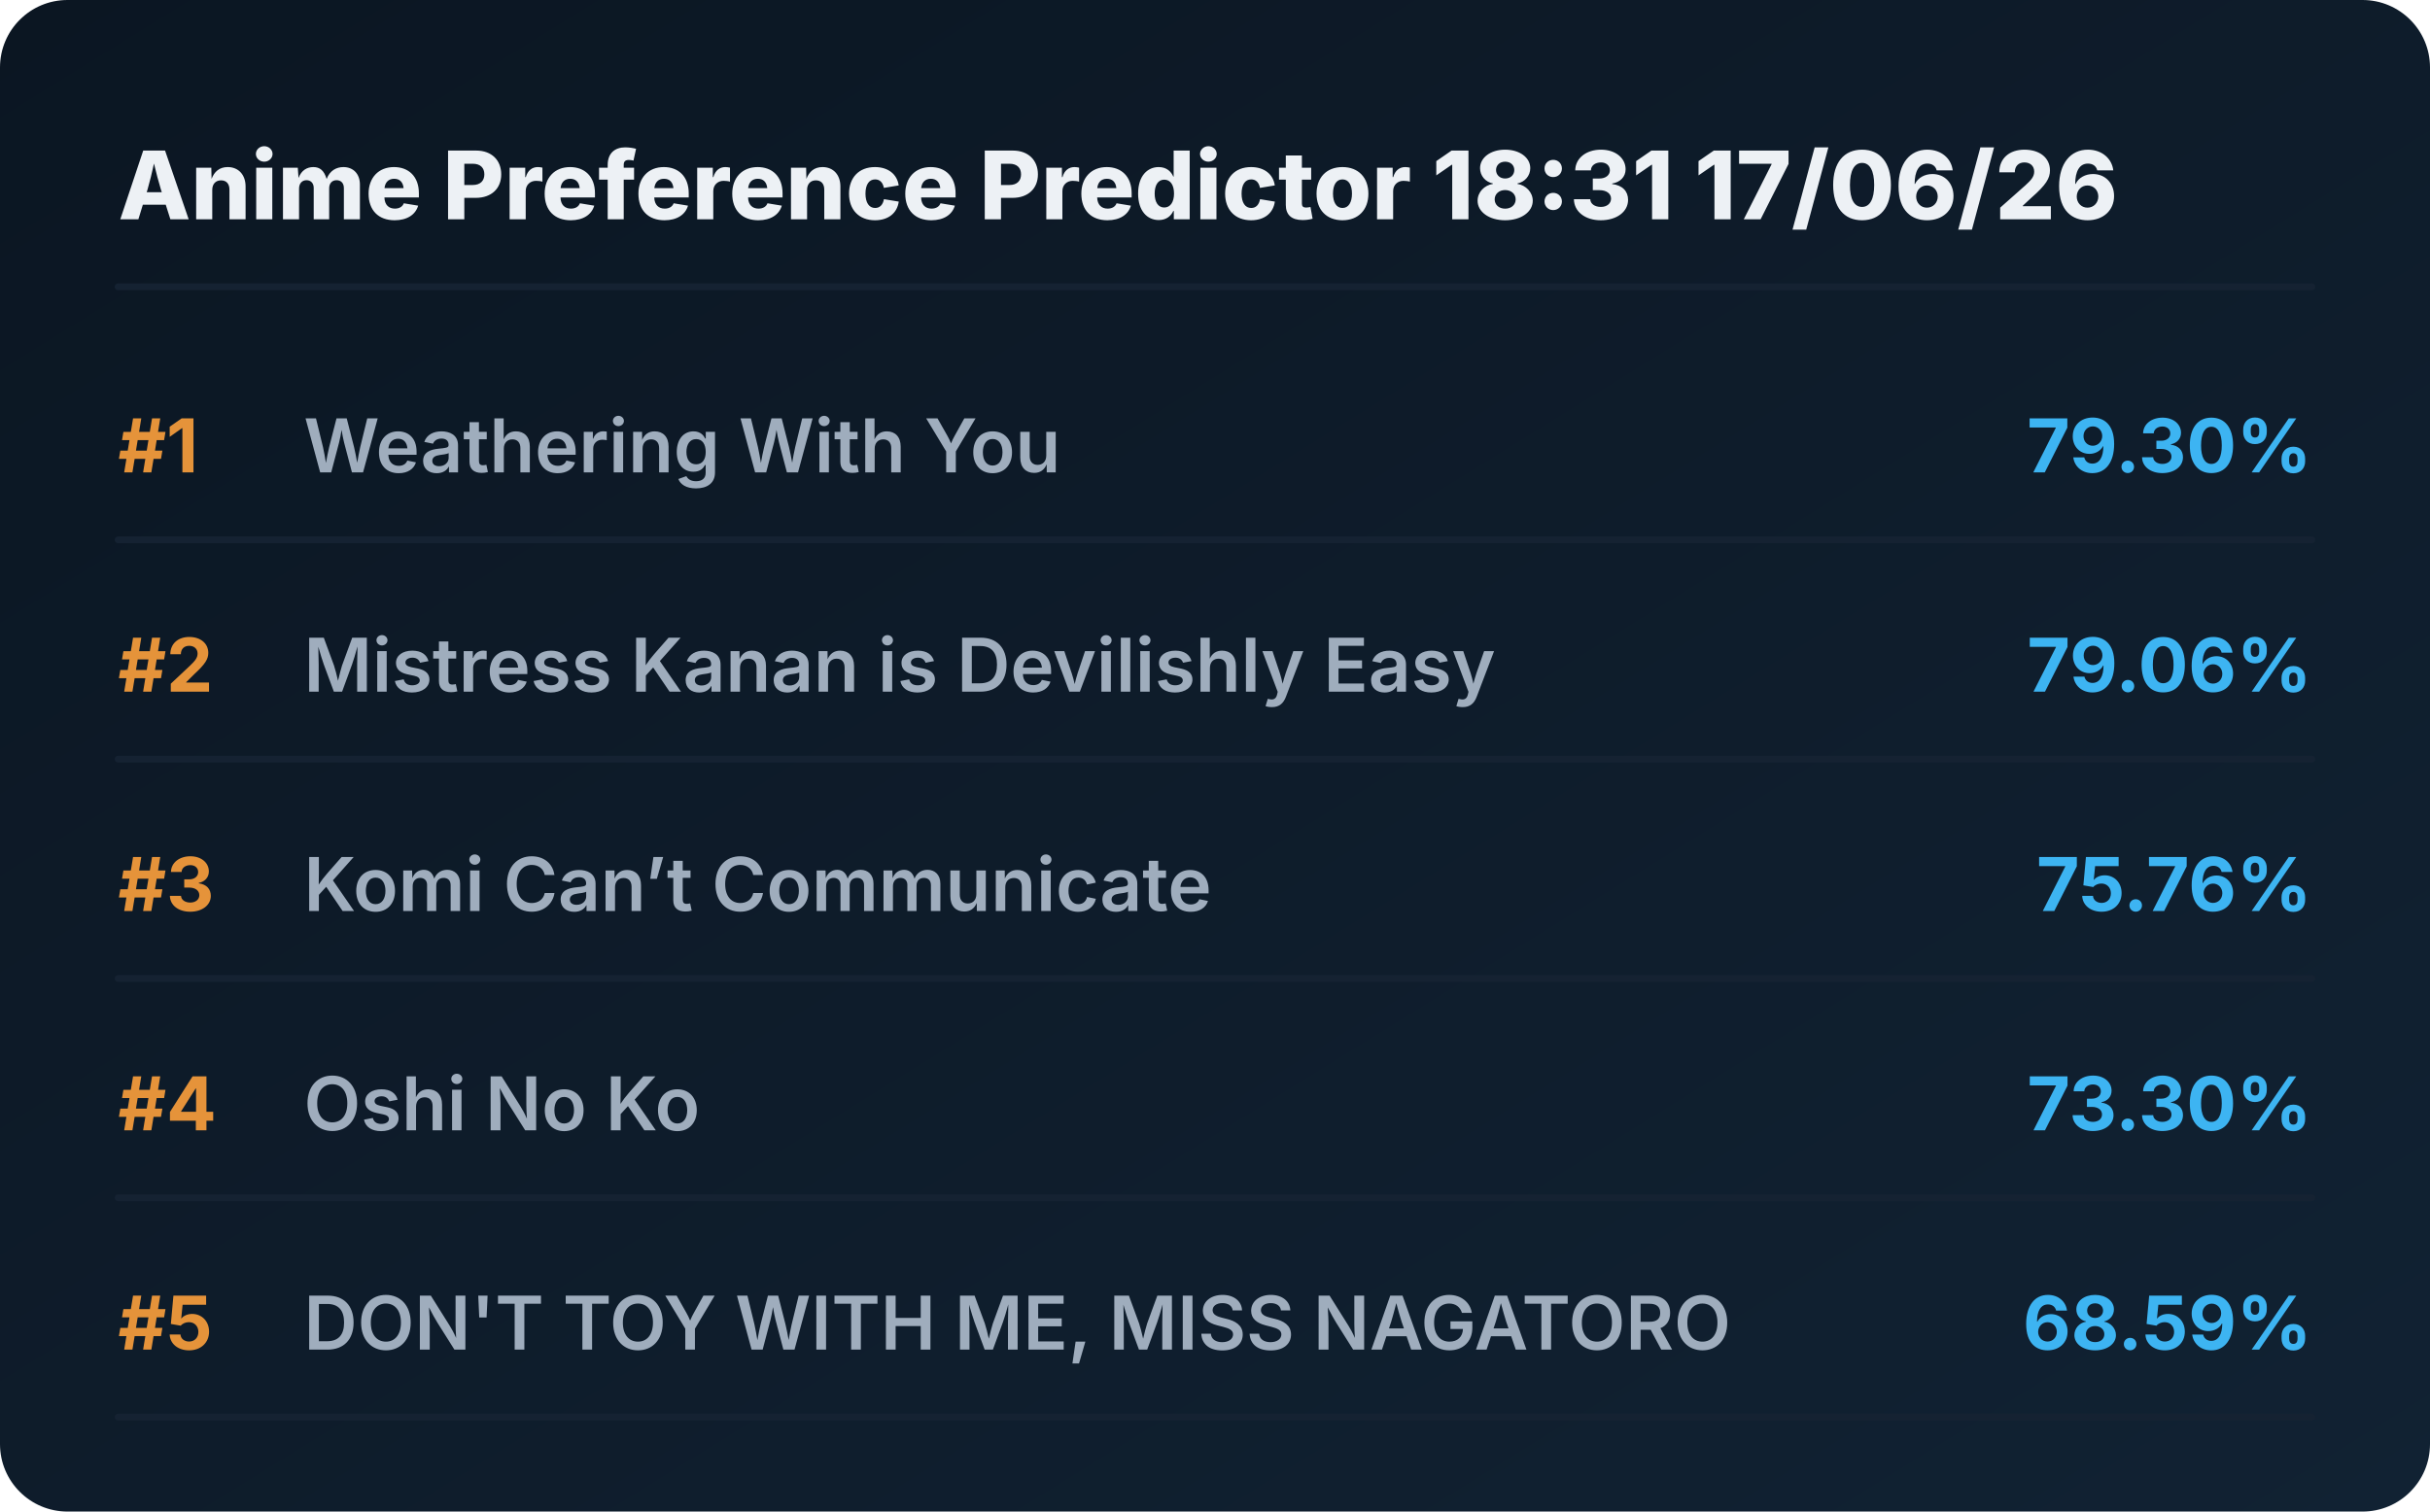
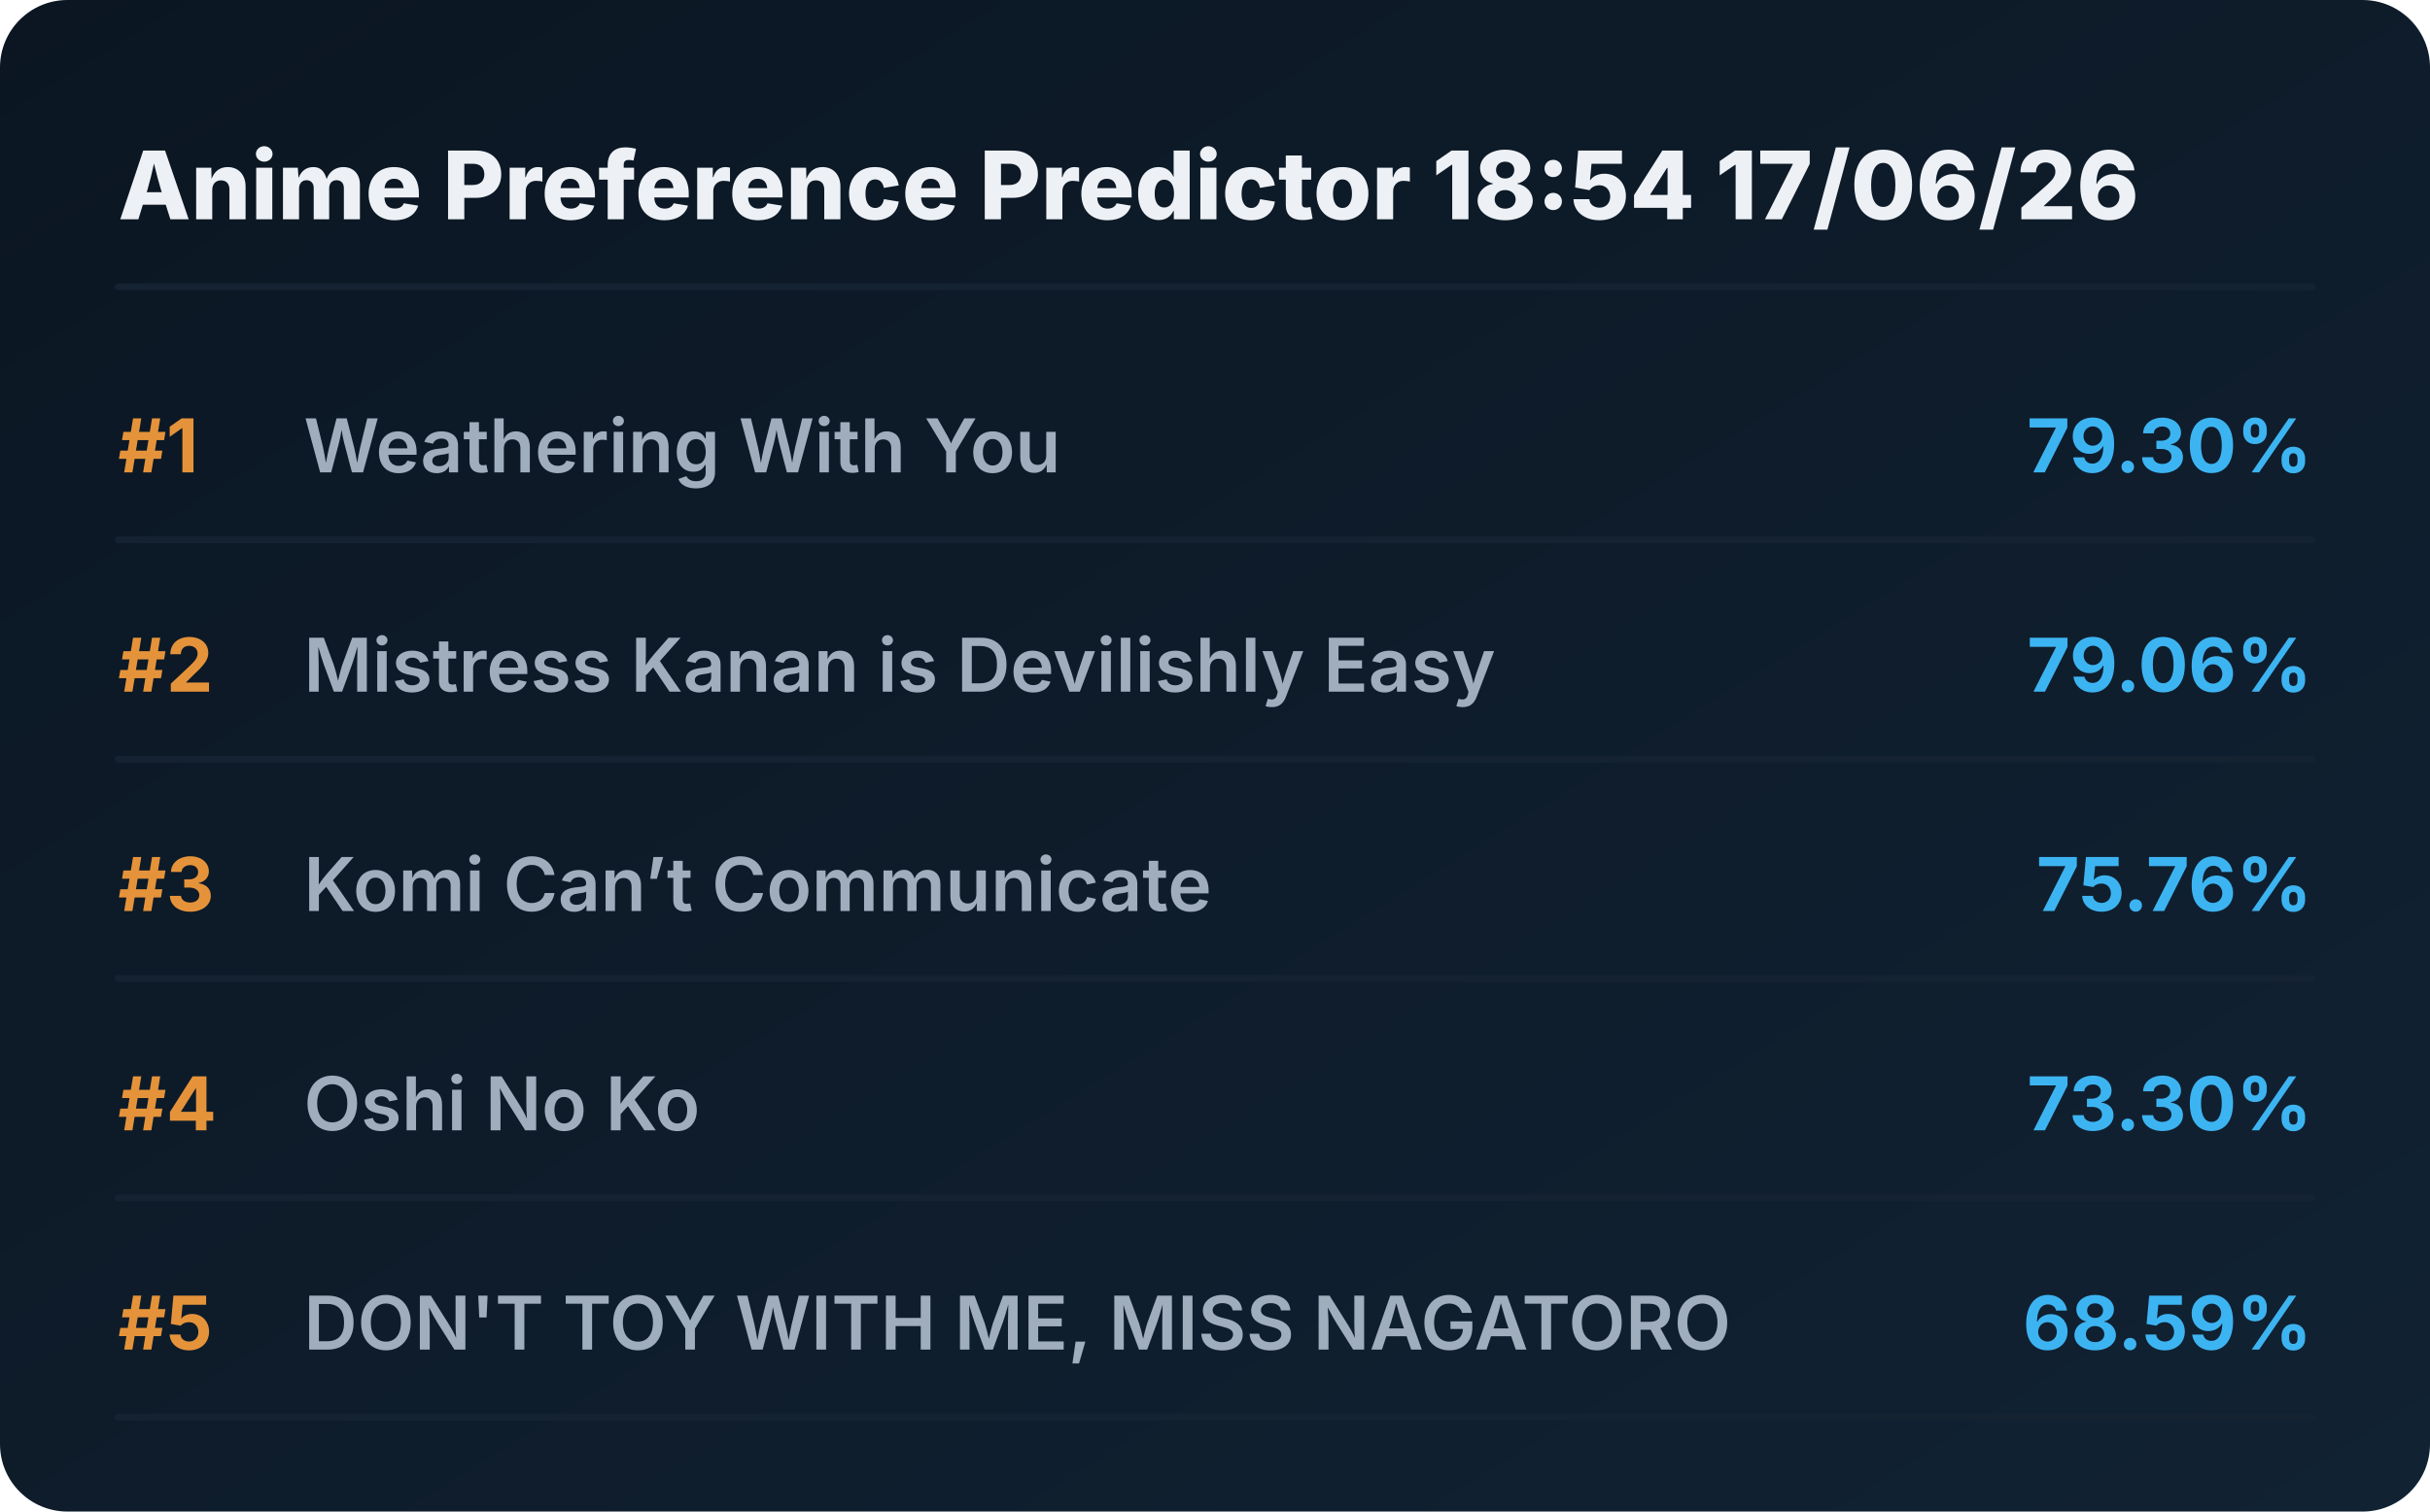
<svg xmlns="http://www.w3.org/2000/svg" viewBox="0 0 720 448" preserveAspectRatio="xMidYMid meet" style="width: 100%; height: auto; max-width: 720px;">
  <defs>
    <linearGradient id="boxGrad" x1="0%" y1="0%" x2="100%" y2="100%">
      <stop offset="0%" stop-color="#0b1622" />
      <stop offset="100%" stop-color="#112233" />
    </linearGradient>
    <clipPath id="titleClip">
      <rect x="90" y="0" width="510" height="100%" />
    </clipPath>
  </defs>
  <style>
    .bg { fill: url(#boxGrad); rx: 20px; }
    .header { font-family: 'Overpass', 'Inter', system-ui, sans-serif; font-weight: 800; font-size: 28px; fill: #edf1f5; }
    .rank { font-family: 'Overpass', 'Inter', system-ui, sans-serif; font-weight: 700; font-size: 22px; fill: #e5933a; }
    .title { font-family: 'Overpass', 'Inter', system-ui, sans-serif; font-weight: 600; font-size: 22px; fill: #9fadbd; }
    .score { font-family: 'Overpass', 'Inter', system-ui, sans-serif; font-weight: 700; font-size: 22px; fill: #3db4f2; }
    .line { stroke: #152232; stroke-width: 2; stroke-linecap: round; }
  </style>
  <rect class="bg" width="720" height="448" />
-   <text x="35" y="65" class="header">Anime Preference Predictor 18:31 17/06/26</text>
+   <text x="35" y="65" class="header">Anime Preference Predictor 18:54 17/06/26</text>
  <line x1="35" y1="85" x2="685" y2="85" class="line" />
  <g transform="translate(0, 0)">
    <text x="35" y="140" class="rank">#1</text>
    <text x="90" y="140" class="title">Weathering With You</text>
    <text x="685" y="140" class="score" text-anchor="end">79.30%</text>
    <line x1="35" y1="160" x2="685" y2="160" class="line" />
  </g>
  <g transform="translate(0, 65)">
    <text x="35" y="140" class="rank">#2</text>
    <text x="90" y="140" class="title">Mistress Kanan is Devilishly Easy</text>
    <text x="685" y="140" class="score" text-anchor="end">79.06%</text>
    <line x1="35" y1="160" x2="685" y2="160" class="line" />
  </g>
  <g transform="translate(0, 130)">
    <text x="35" y="140" class="rank">#3</text>
    <text x="90" y="140" class="title">Komi Can’t Communicate</text>
    <text x="685" y="140" class="score" text-anchor="end">75.76%</text>
    <line x1="35" y1="160" x2="685" y2="160" class="line" />
  </g>
  <g transform="translate(0, 195)">
    <text x="35" y="140" class="rank">#4</text>
    <text x="90" y="140" class="title">Oshi No Ko</text>
    <text x="685" y="140" class="score" text-anchor="end">73.30%</text>
    <line x1="35" y1="160" x2="685" y2="160" class="line" />
  </g>
  <g transform="translate(0, 260)">
    <text x="35" y="140" class="rank">#5</text>
    <text x="90" y="140" class="title">DON'T TOY WITH ME, MISS NAGATORO</text>
    <text x="685" y="140" class="score" text-anchor="end">68.59%</text>
    <line x1="35" y1="160" x2="685" y2="160" class="line" />
  </g>
</svg>
